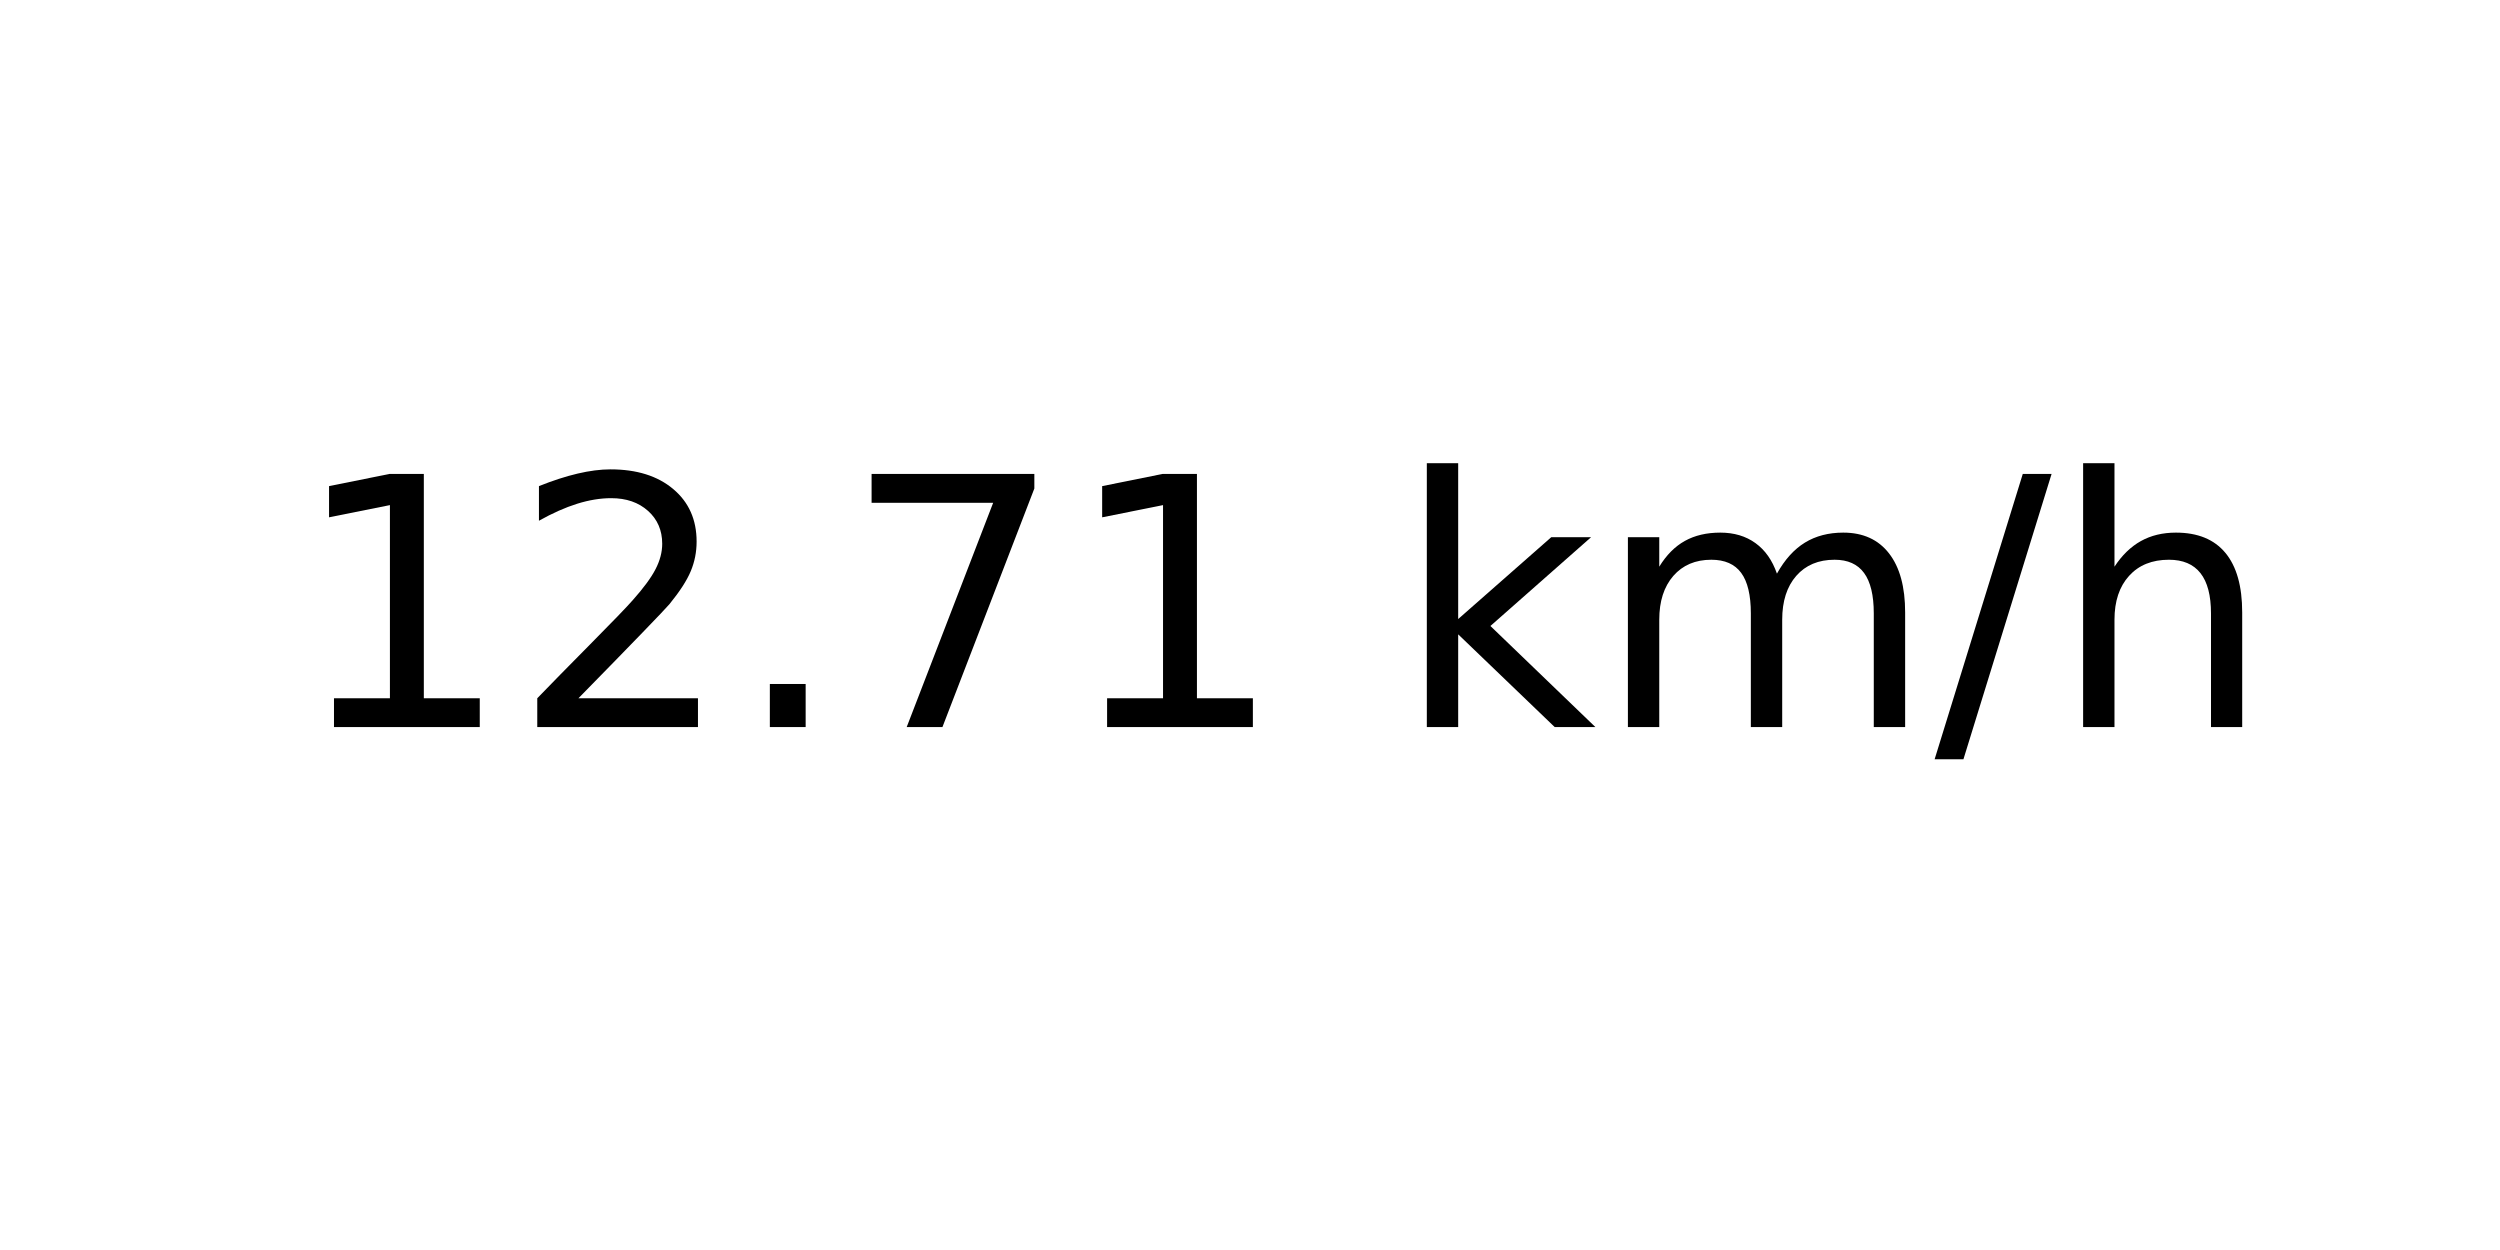
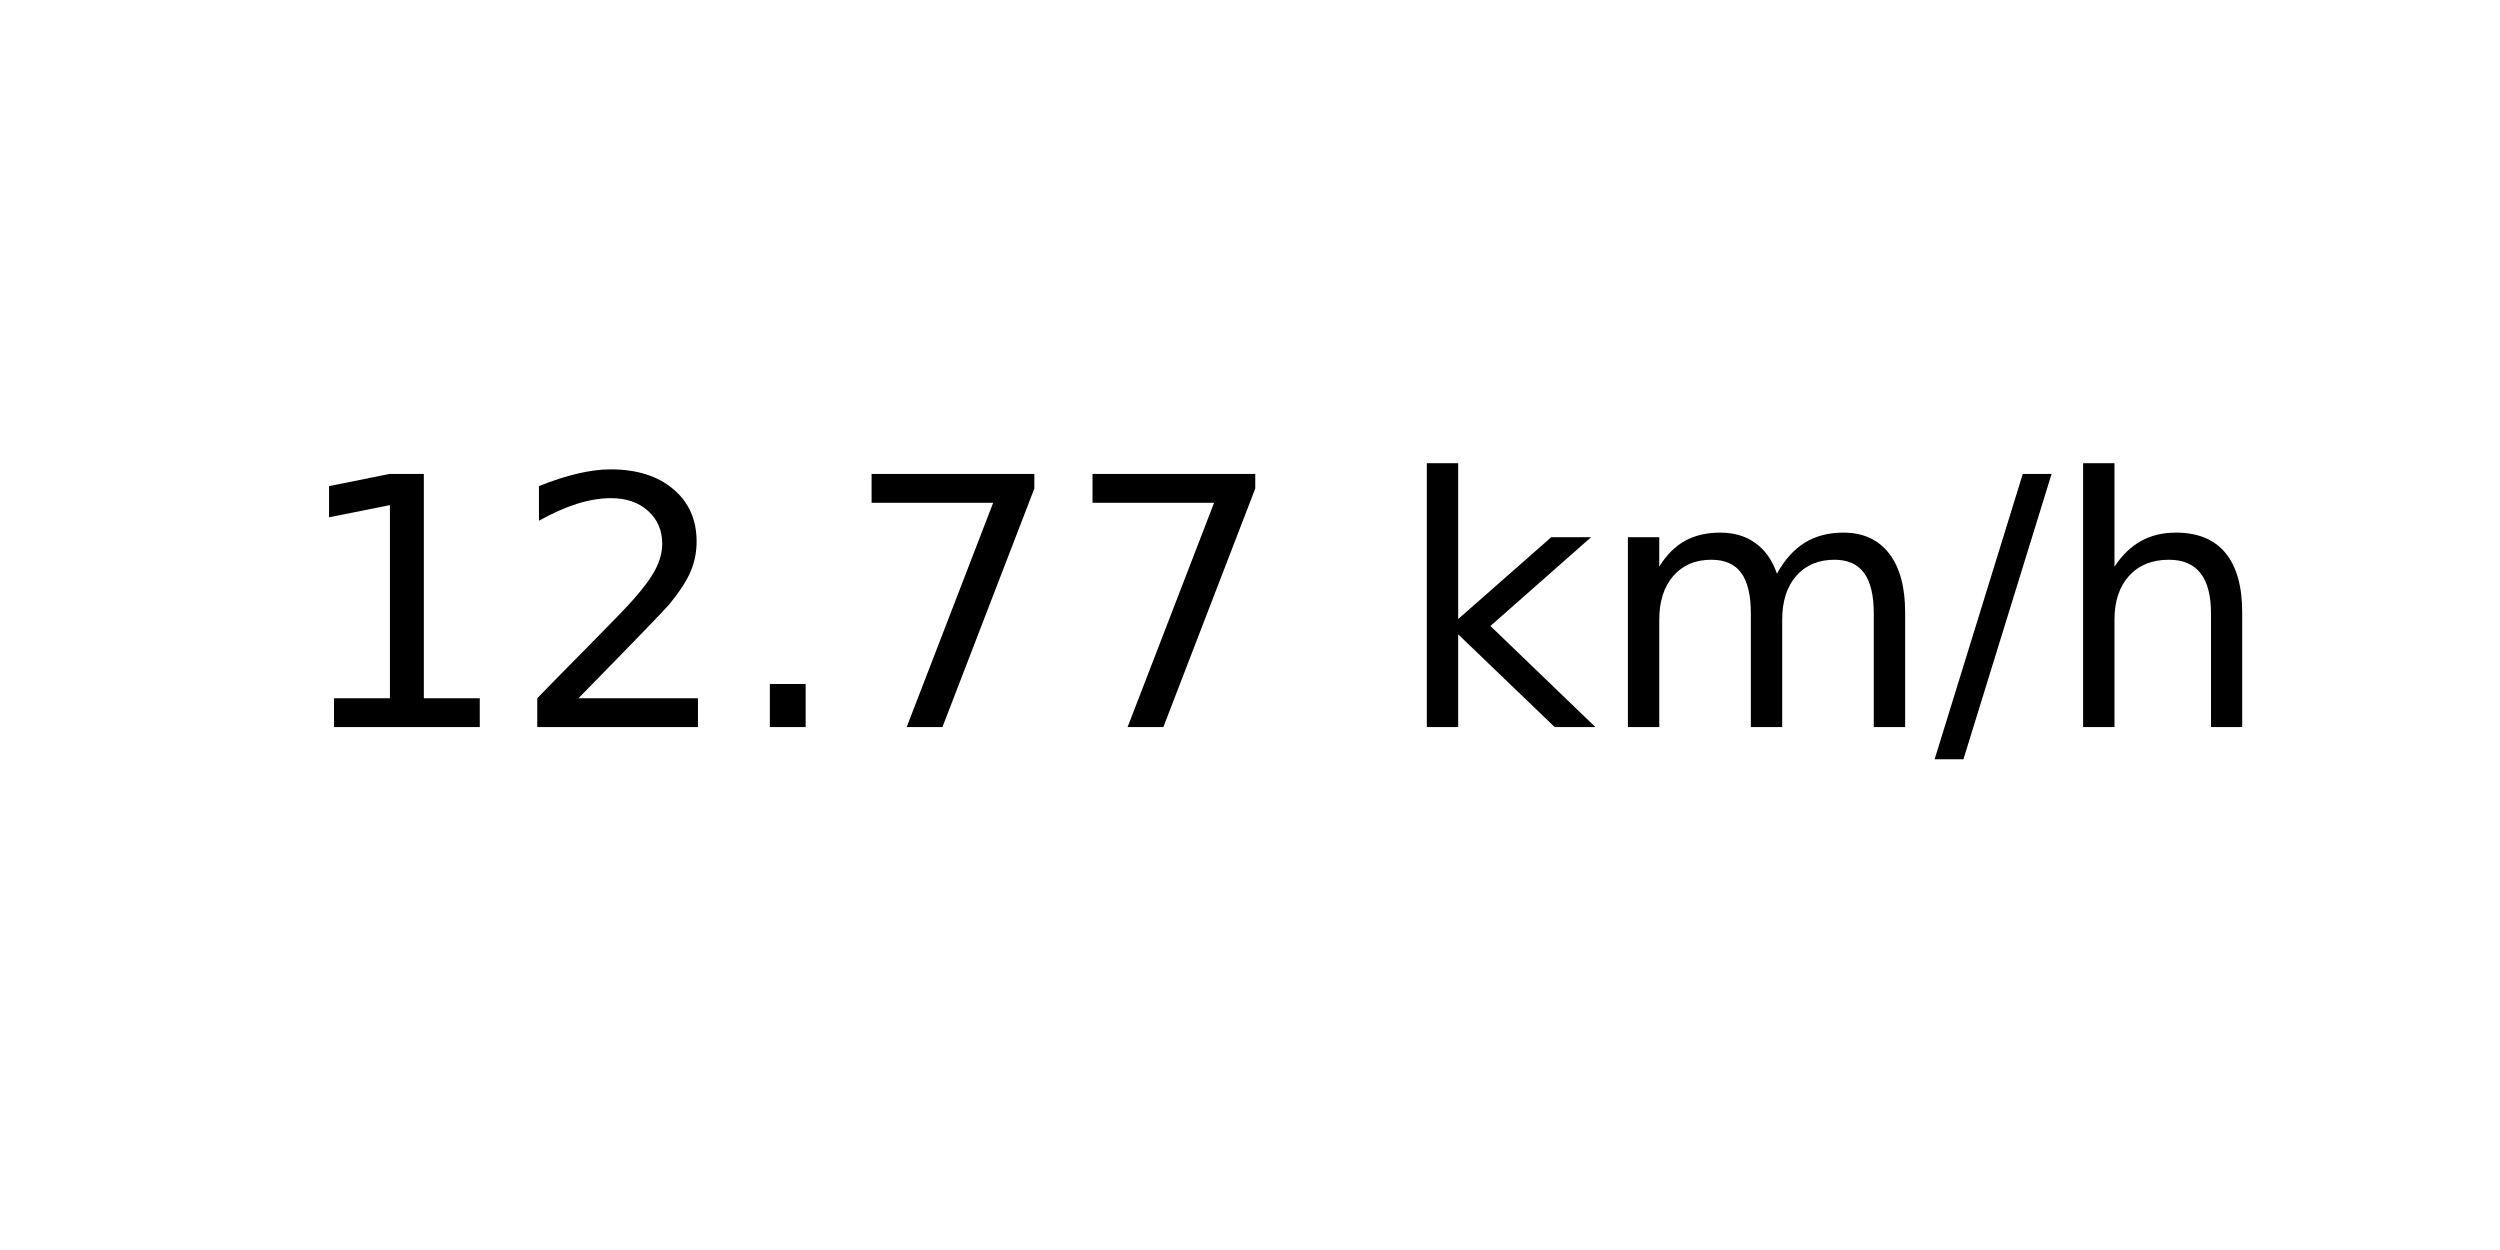
<svg xmlns="http://www.w3.org/2000/svg" xmlns:xlink="http://www.w3.org/1999/xlink" width="72pt" height="36pt" viewBox="0 0 72 36" version="1.1">
  <defs>
    <style type="text/css">*{stroke-linejoin: round; stroke-linecap: butt}</style>
  </defs>
  <g id="figure_1">
    <g id="axes_1">
      <g id="text_1">
        <g transform="translate(8.378125 20.93937) scale(0.1 -0.1)">
          <defs>
            <path id="DejaVuSans-31" d="M 794 531  L 1825 531  L 1825 4091  L 703 3866  L 703 4441  L 1819 4666  L 2450 4666  L 2450 531  L 3481 531  L 3481 0  L 794 0  L 794 531  z " transform="scale(0.015625)" />
            <path id="DejaVuSans-32" d="M 1228 531  L 3431 531  L 3431 0  L 469 0  L 469 531  Q 828 903 1448 1529  Q 2069 2156 2228 2338  Q 2531 2678 2651 2914  Q 2772 3150 2772 3378  Q 2772 3750 2511 3984  Q 2250 4219 1831 4219  Q 1534 4219 1204 4116  Q 875 4013 500 3803  L 500 4441  Q 881 4594 1212 4672  Q 1544 4750 1819 4750  Q 2544 4750 2975 4387  Q 3406 4025 3406 3419  Q 3406 3131 3298 2873  Q 3191 2616 2906 2266  Q 2828 2175 2409 1742  Q 1991 1309 1228 531  z " transform="scale(0.015625)" />
            <path id="DejaVuSans-2e" d="M 684 794  L 1344 794  L 1344 0  L 684 0  L 684 794  z " transform="scale(0.015625)" />
            <path id="DejaVuSans-37" d="M 525 4666  L 3525 4666  L 3525 4397  L 1831 0  L 1172 0  L 2766 4134  L 525 4134  L 525 4666  z " transform="scale(0.015625)" />
            <path id="DejaVuSans-20" transform="scale(0.015625)" />
            <path id="DejaVuSans-6b" d="M 581 4863  L 1159 4863  L 1159 1991  L 2875 3500  L 3609 3500  L 1753 1863  L 3688 0  L 2938 0  L 1159 1709  L 1159 0  L 581 0  L 581 4863  z " transform="scale(0.015625)" />
            <path id="DejaVuSans-6d" d="M 3328 2828  Q 3544 3216 3844 3400  Q 4144 3584 4550 3584  Q 5097 3584 5394 3201  Q 5691 2819 5691 2113  L 5691 0  L 5113 0  L 5113 2094  Q 5113 2597 4934 2840  Q 4756 3084 4391 3084  Q 3944 3084 3684 2787  Q 3425 2491 3425 1978  L 3425 0  L 2847 0  L 2847 2094  Q 2847 2600 2669 2842  Q 2491 3084 2119 3084  Q 1678 3084 1418 2786  Q 1159 2488 1159 1978  L 1159 0  L 581 0  L 581 3500  L 1159 3500  L 1159 2956  Q 1356 3278 1631 3431  Q 1906 3584 2284 3584  Q 2666 3584 2933 3390  Q 3200 3197 3328 2828  z " transform="scale(0.015625)" />
            <path id="DejaVuSans-2f" d="M 1625 4666  L 2156 4666  L 531 -594  L 0 -594  L 1625 4666  z " transform="scale(0.015625)" />
            <path id="DejaVuSans-68" d="M 3513 2113  L 3513 0  L 2938 0  L 2938 2094  Q 2938 2591 2744 2837  Q 2550 3084 2163 3084  Q 1697 3084 1428 2787  Q 1159 2491 1159 1978  L 1159 0  L 581 0  L 581 4863  L 1159 4863  L 1159 2956  Q 1366 3272 1645 3428  Q 1925 3584 2291 3584  Q 2894 3584 3203 3211  Q 3513 2838 3513 2113  z " transform="scale(0.015625)" />
          </defs>
          <use xlink:href="#DejaVuSans-31" />
          <use xlink:href="#DejaVuSans-32" x="63.623" />
          <use xlink:href="#DejaVuSans-2e" x="127.246" />
          <use xlink:href="#DejaVuSans-37" x="159.033" />
-           <use xlink:href="#DejaVuSans-31" x="222.656" />
+           <use xlink:href="#DejaVuSans-37" x="222.656" />
          <use xlink:href="#DejaVuSans-20" x="286.279" />
          <use xlink:href="#DejaVuSans-6b" x="318.066" />
          <use xlink:href="#DejaVuSans-6d" x="375.977" />
          <use xlink:href="#DejaVuSans-2f" x="473.389" />
          <use xlink:href="#DejaVuSans-68" x="507.08" />
        </g>
      </g>
    </g>
  </g>
</svg>
